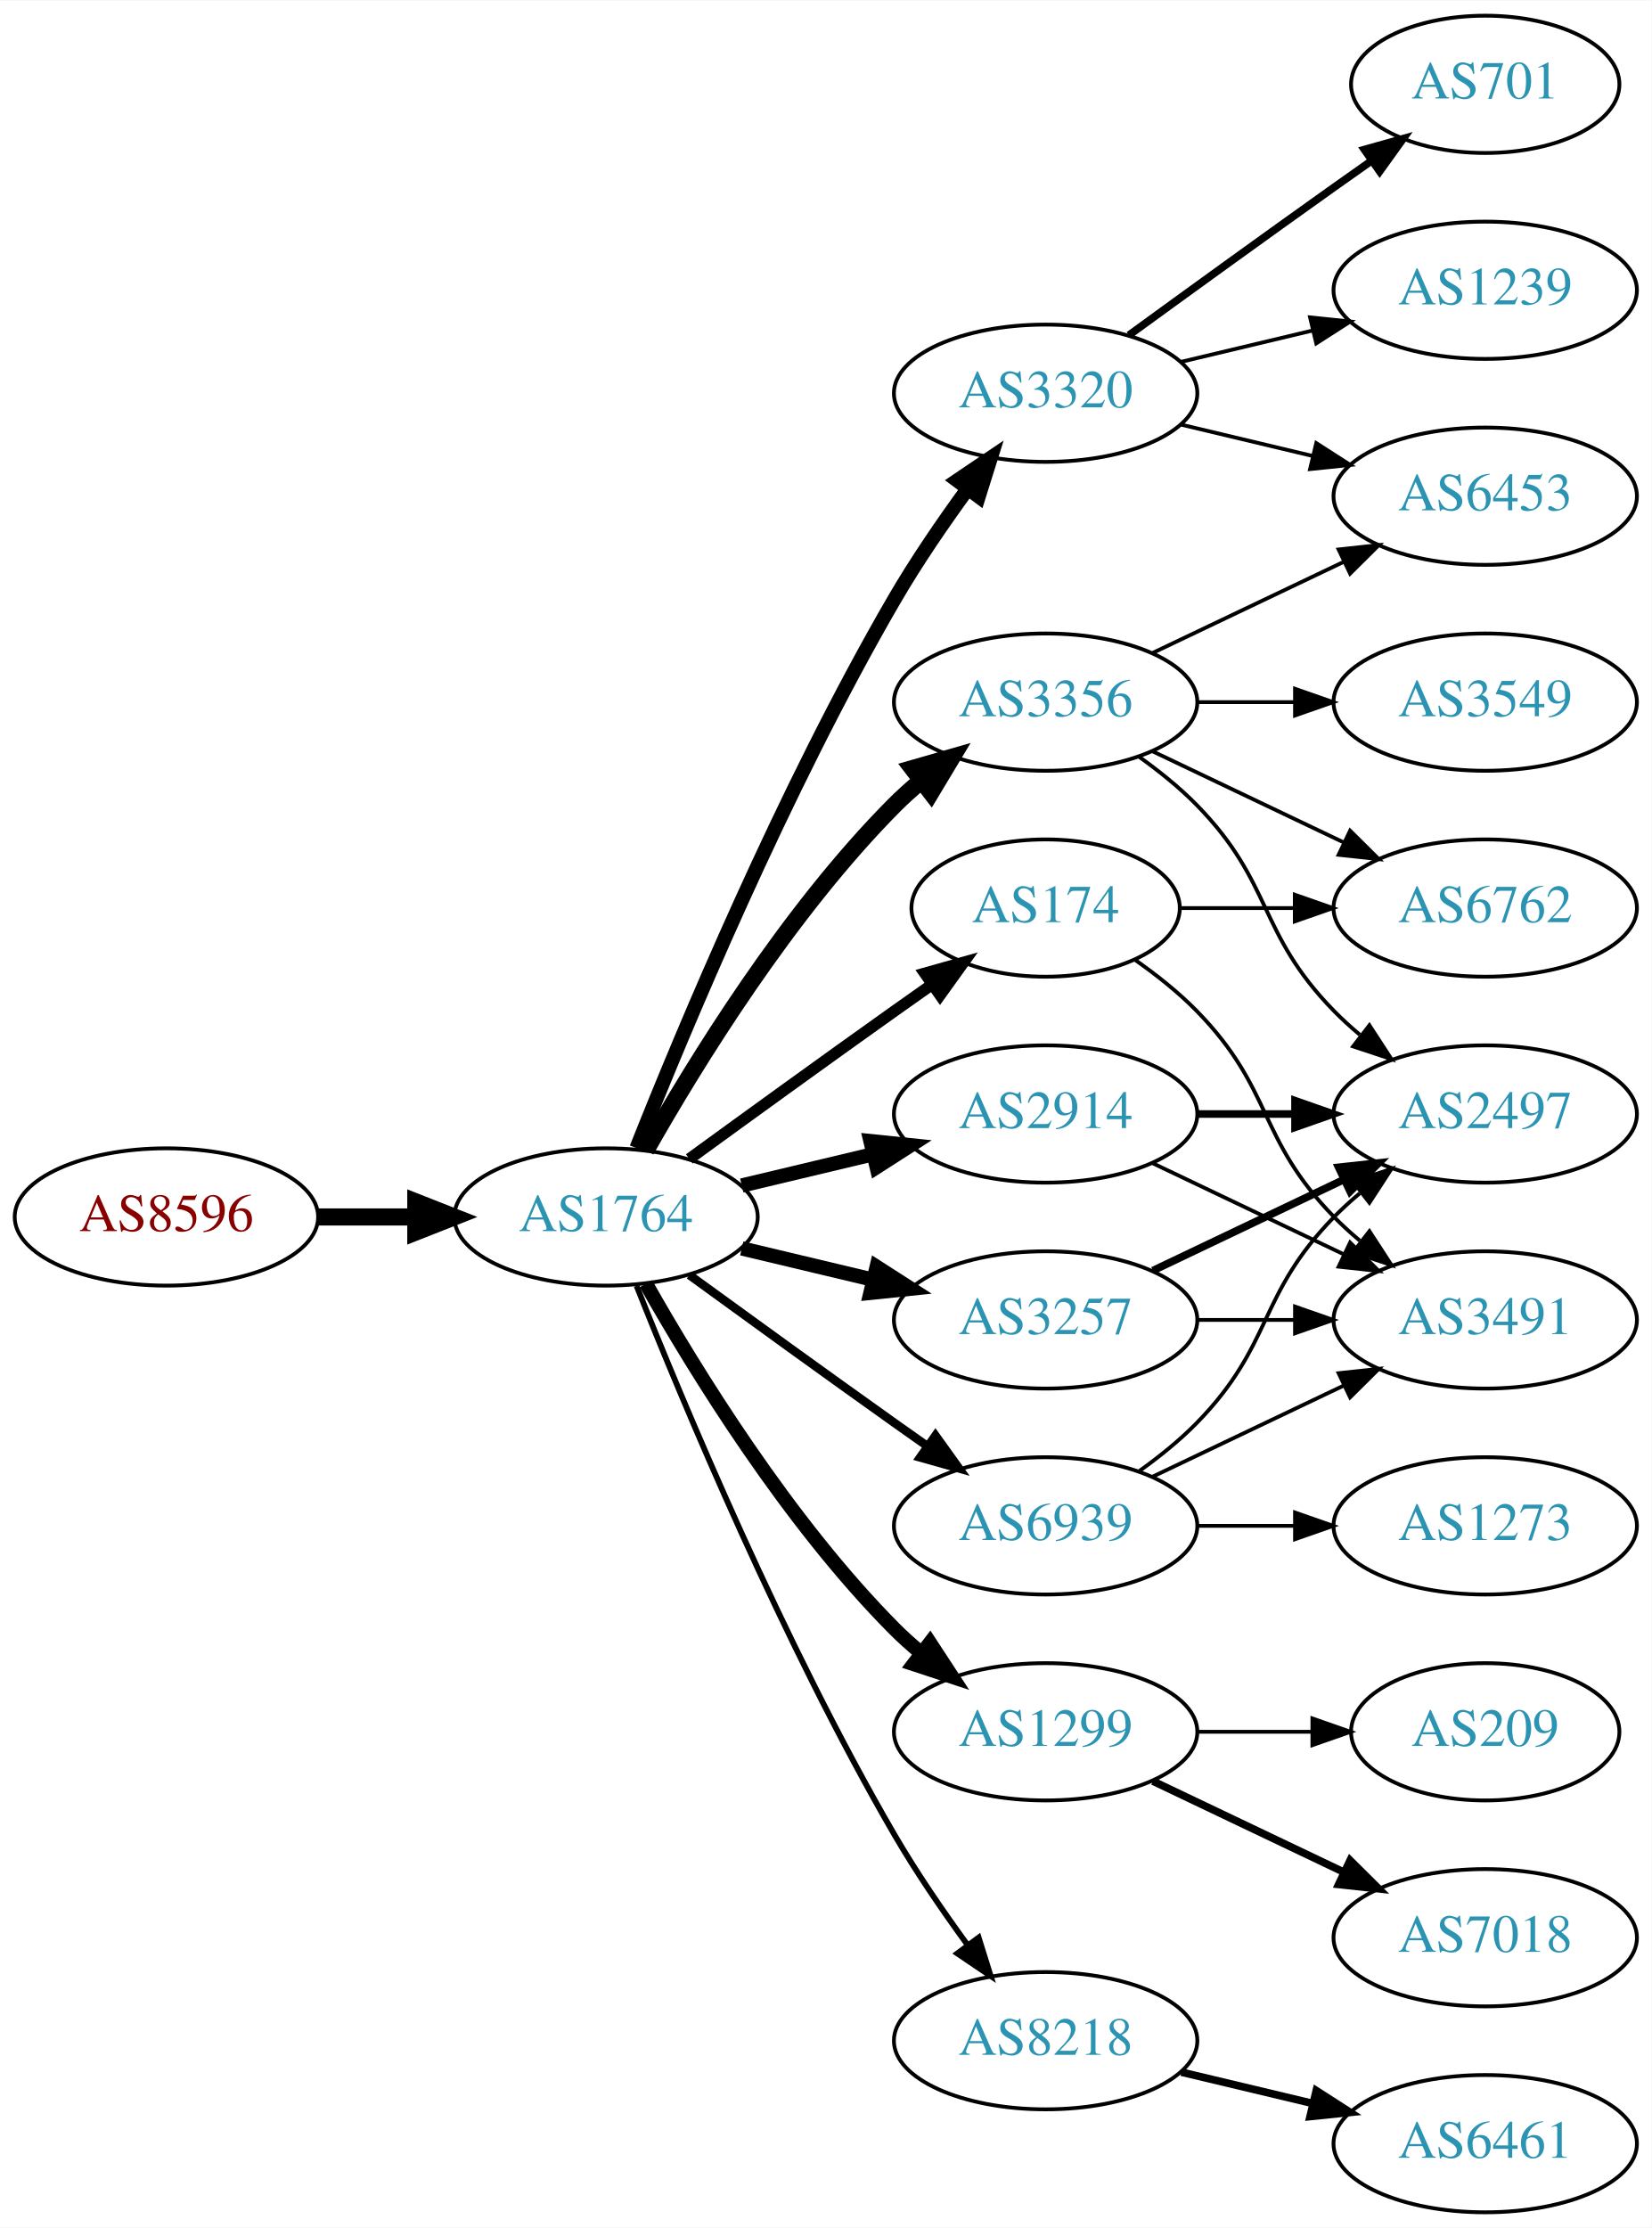
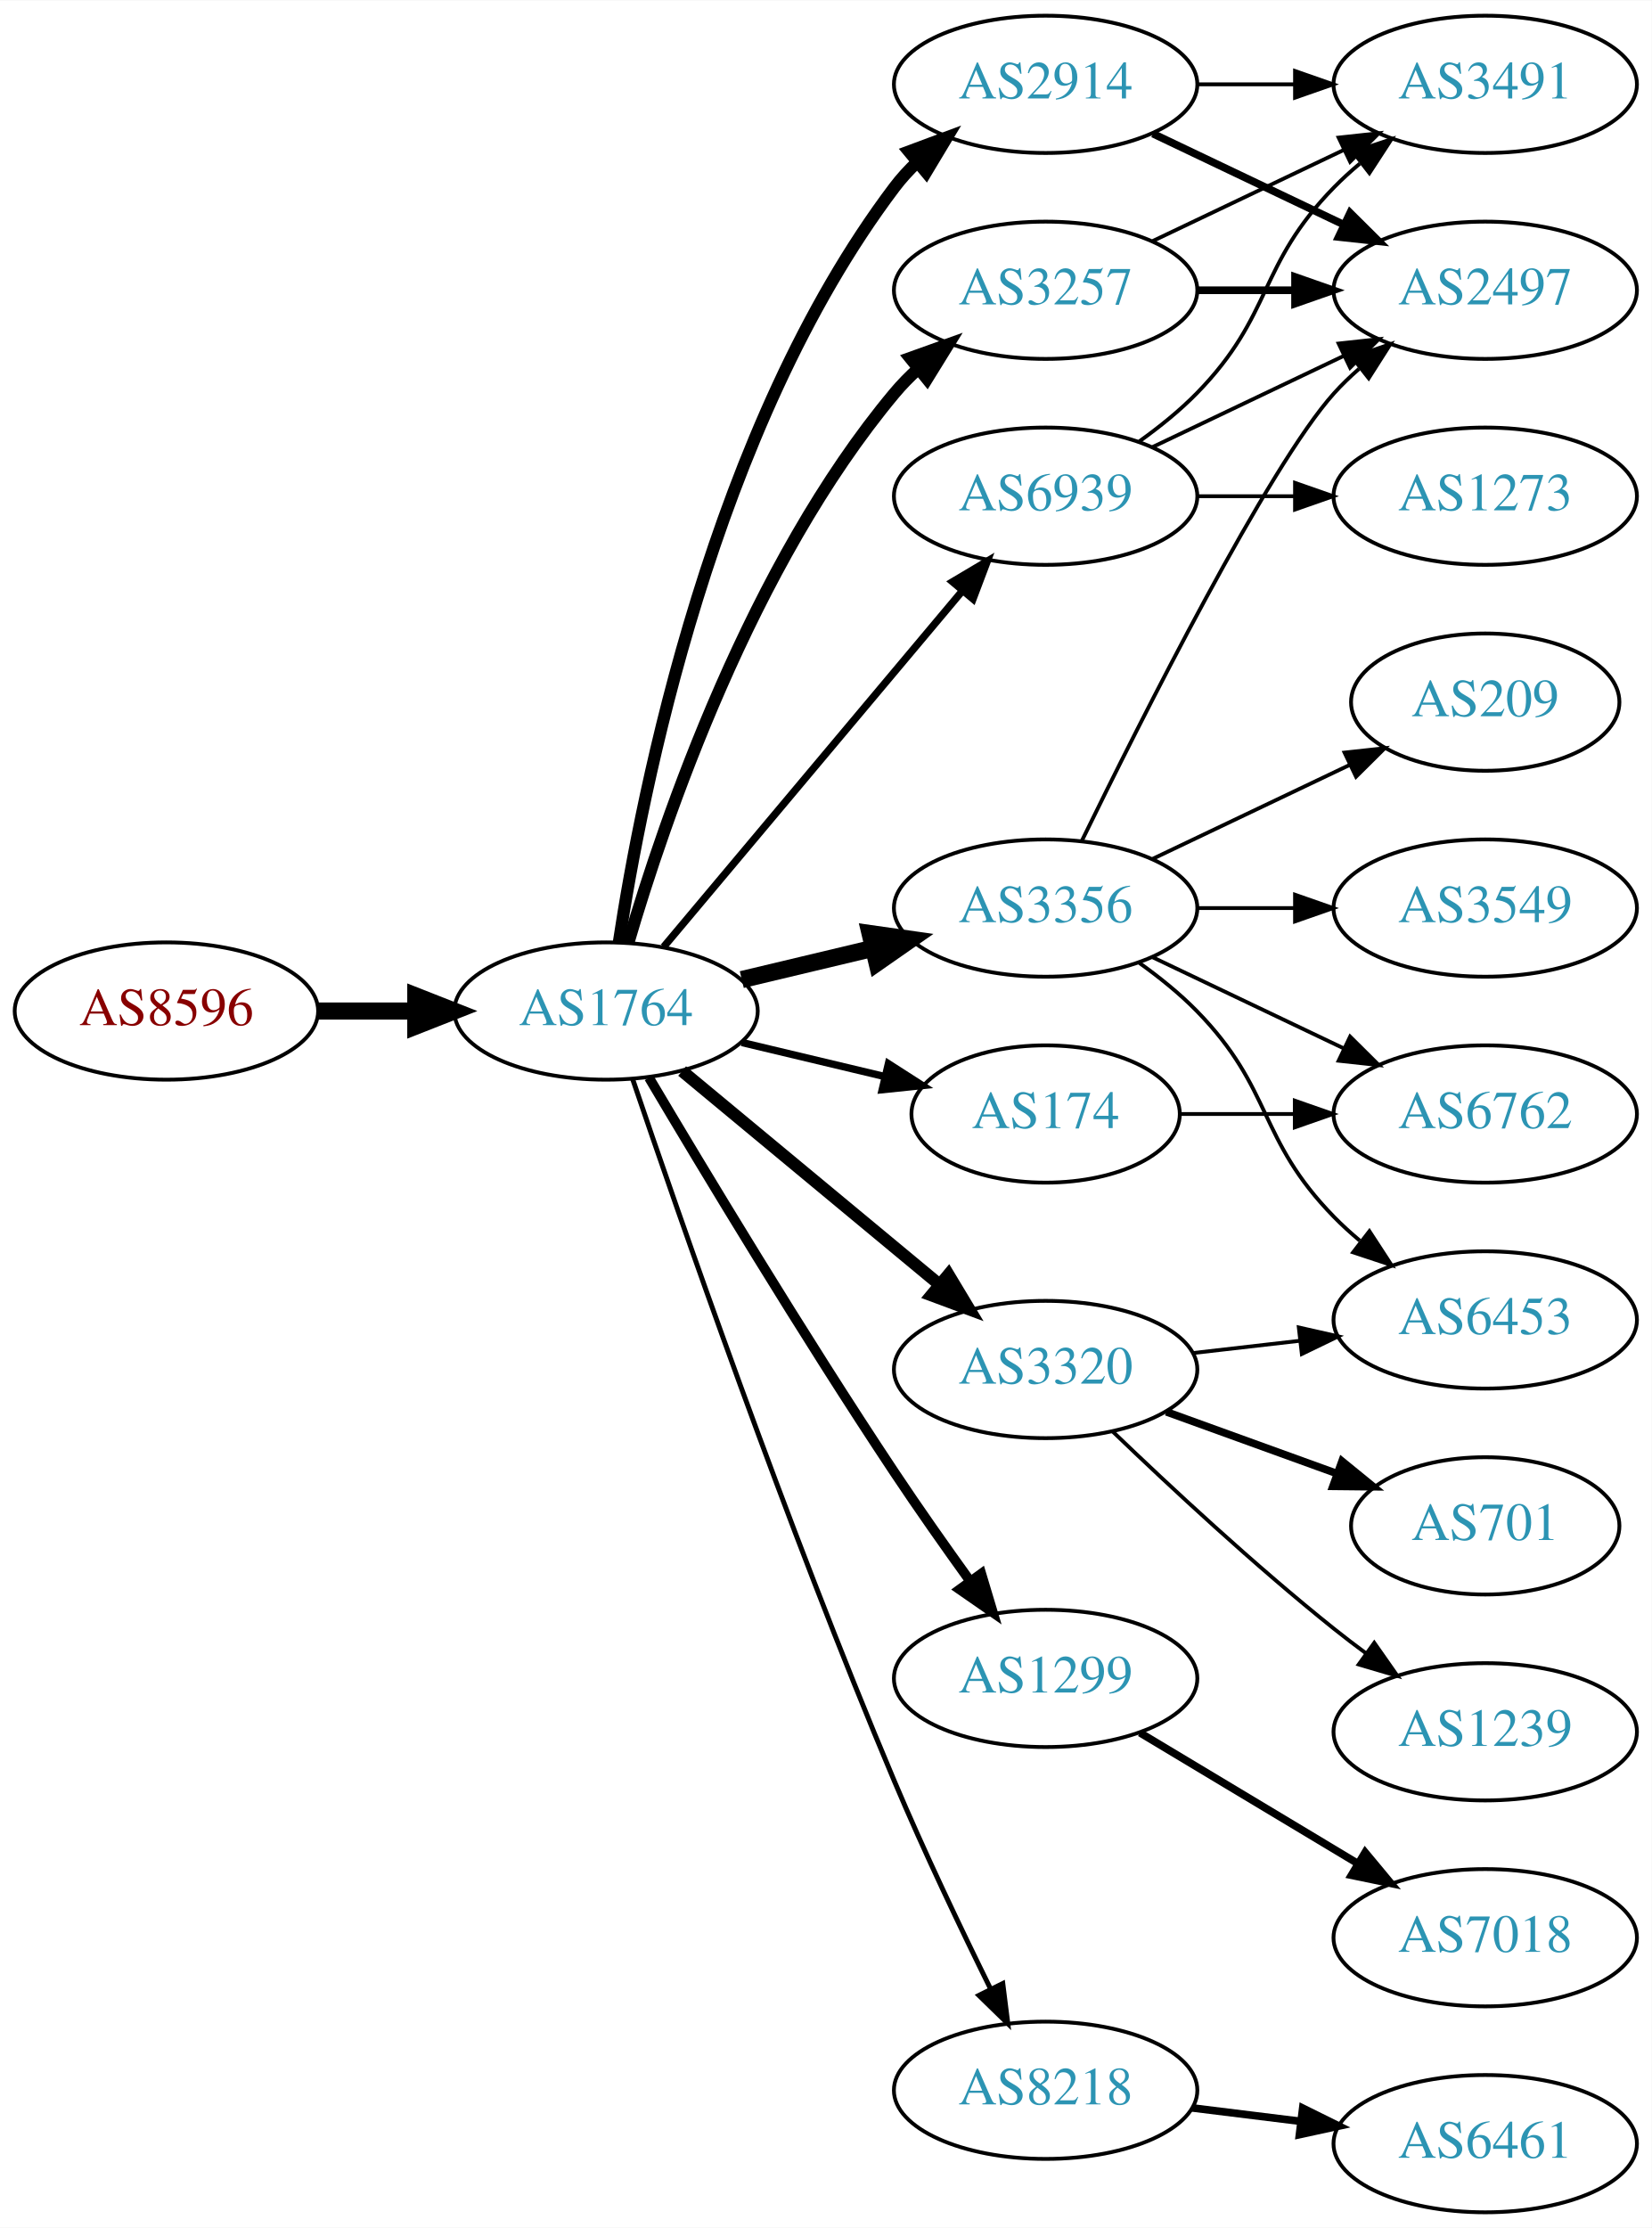
<svg xmlns="http://www.w3.org/2000/svg" xmlns:xlink="http://www.w3.org/1999/xlink" width="433pt" height="584pt" viewBox="0.00 0.00 433.17 584.00">
  <g id="graph0" class="graph" transform="scale(1 1) rotate(0) translate(4 580)">
    <polygon fill="white" stroke="none" points="-4,4 -4,-580 429.172,-580 429.172,4 -4,4" />
    <g id="node1" class="node">
      <g id="a_node1">
        <a xlink:href="/asn/8596" xlink:title="AS8596 ~ hotze.com GmbH [AT]">
-           <ellipse fill="#ffffff" stroke="black" cx="39.647" cy="-261" rx="39.794" ry="18" />
-           <text text-anchor="middle" x="39.647" y="-257.3" font-family="Times,serif" font-size="14.00" fill="#880000">AS8596</text>
+           <ellipse fill="#ffffff" stroke="black" cx="39.647" cy="-315" rx="39.794" ry="18" />
+           <text text-anchor="middle" x="39.647" y="-311.3" font-family="Times,serif" font-size="14.00" fill="#880000">AS8596</text>
        </a>
      </g>
    </g>
    <g id="node2" class="node">
      <g id="a_node2">
        <a xlink:href="/asn/1764" xlink:title="AS1764 ~ NEXTLAYER-AS [AT]">
-           <ellipse fill="#ffffff" stroke="black" cx="154.939" cy="-261" rx="39.794" ry="18" />
-           <text text-anchor="middle" x="154.939" y="-257.3" font-family="Times,serif" font-size="14.00" fill="#2c94b3">AS1764</text>
+           <ellipse fill="#ffffff" stroke="black" cx="154.939" cy="-315" rx="39.794" ry="18" />
+           <text text-anchor="middle" x="154.939" y="-311.3" font-family="Times,serif" font-size="14.00" fill="#2c94b3">AS1764</text>
        </a>
      </g>
    </g>
    <g id="edge1" class="edge">
-       <path fill="none" stroke="black" stroke-width="4.5" d="M79.319,-261C87.522,-261 96.286,-261 104.818,-261" />
-       <polygon fill="black" stroke="black" stroke-width="4.5" points="105.057,-264.938 115.057,-261 105.057,-257.063 105.057,-264.938" />
+       <path fill="none" stroke="black" stroke-width="4.5" d="M79.319,-315C87.522,-315 96.286,-315 104.818,-315" />
+       <polygon fill="black" stroke="black" stroke-width="4.5" points="105.057,-318.938 115.057,-315 105.057,-311.063 105.057,-318.938" />
    </g>
    <g id="node3" class="node">
      <g id="a_node3">
-         <a xlink:href="/asn/3257" xlink:title="AS3257 ~ GTT [DE]">
-           <ellipse fill="#ffffff" stroke="black" cx="270.232" cy="-234" rx="39.794" ry="18" />
-           <text text-anchor="middle" x="270.232" y="-230.3" font-family="Times,serif" font-size="14.00" fill="#2c94b3">AS3257</text>
+         <a xlink:href="/asn/2914" xlink:title="AS2914 ~ NTT America, Inc. [US]">
+           <ellipse fill="#ffffff" stroke="black" cx="270.232" cy="-558" rx="39.794" ry="18" />
+           <text text-anchor="middle" x="270.232" y="-554.3" font-family="Times,serif" font-size="14.00" fill="#2c94b3">AS2914</text>
        </a>
      </g>
    </g>
    <g id="edge2" class="edge">
-       <path fill="none" stroke="black" stroke-width="3.75" d="M190.547,-252.752C201.418,-250.162 213.572,-247.265 225.015,-244.538" />
-       <polygon fill="black" stroke="black" stroke-width="3.75" points="225.921,-247.92 234.837,-242.197 224.298,-241.111 225.921,-247.92" />
+       <path fill="none" stroke="black" stroke-width="3.214" d="M158.316,-332.986C164.29,-372.422 183.001,-467.995 230.586,-531 232.343,-533.327 234.36,-535.529 236.53,-537.596" />
+       <polygon fill="black" stroke="black" stroke-width="3.214" points="234.414,-540.389 244.342,-544.088 238.888,-535.005 234.414,-540.389" />
    </g>
    <g id="node4" class="node">
      <g id="a_node4">
-         <a xlink:href="/asn/1299" xlink:title="AS1299 ~ Telia Carrier [EU]">
-           <ellipse fill="#ffffff" stroke="black" cx="270.232" cy="-126" rx="39.794" ry="18" />
-           <text text-anchor="middle" x="270.232" y="-122.3" font-family="Times,serif" font-size="14.00" fill="#2c94b3">AS1299</text>
+         <a xlink:href="/asn/3356" xlink:title="AS3356 ~ Level 3 Parent, LLC [US]">
+           <ellipse fill="#ffffff" stroke="black" cx="270.232" cy="-342" rx="39.794" ry="18" />
+           <text text-anchor="middle" x="270.232" y="-338.3" font-family="Times,serif" font-size="14.00" fill="#2c94b3">AS3356</text>
        </a>
      </g>
    </g>
    <g id="edge3" class="edge">
-       <path fill="none" stroke="black" stroke-width="3.75" d="M165.399,-243.51C178.181,-220.904 202.613,-181.114 230.586,-153 232.697,-150.879 234.993,-148.812 237.378,-146.829" />
-       <polygon fill="black" stroke="black" stroke-width="3.75" points="239.894,-149.31 245.694,-140.444 235.631,-143.758 239.894,-149.31" />
+       <path fill="none" stroke="black" stroke-width="4.5" d="M190.547,-323.248C201.418,-325.838 213.572,-328.735 225.015,-331.462" />
+       <polygon fill="black" stroke="black" stroke-width="4.5" points="224.197,-335.315 234.837,-333.803 226.022,-327.654 224.197,-335.315" />
    </g>
    <g id="node5" class="node">
      <g id="a_node5">
-         <a xlink:href="/asn/3356" xlink:title="AS3356 ~ Level 3 Parent, LLC [US]">
-           <ellipse fill="#ffffff" stroke="black" cx="270.232" cy="-396" rx="39.794" ry="18" />
-           <text text-anchor="middle" x="270.232" y="-392.3" font-family="Times,serif" font-size="14.00" fill="#2c94b3">AS3356</text>
+         <a xlink:href="/asn/3320" xlink:title="AS3320 ~ DTAG [DE]">
+           <ellipse fill="#ffffff" stroke="black" cx="270.232" cy="-221" rx="39.794" ry="18" />
+           <text text-anchor="middle" x="270.232" y="-217.3" font-family="Times,serif" font-size="14.00" fill="#2c94b3">AS3320</text>
        </a>
      </g>
    </g>
    <g id="edge4" class="edge">
-       <path fill="none" stroke="black" stroke-width="4.5" d="M165.399,-278.49C178.181,-301.096 202.613,-340.886 230.586,-369 232.697,-371.121 234.993,-373.188 237.378,-375.171" />
-       <polygon fill="black" stroke="black" stroke-width="4.5" points="235.364,-378.589 245.694,-381.556 240.16,-372.343 235.364,-378.589" />
+       <path fill="none" stroke="black" stroke-width="3.214" d="M174.902,-299.267C193.365,-283.948 221.601,-260.52 242.372,-243.287" />
+       <polygon fill="black" stroke="black" stroke-width="3.214" points="244.747,-245.864 250.208,-236.785 240.277,-240.477 244.747,-245.864" />
    </g>
    <g id="node6" class="node">
      <g id="a_node6">
-         <a xlink:href="/asn/2914" xlink:title="AS2914 ~ NTT America, Inc. [US]">
-           <ellipse fill="#ffffff" stroke="black" cx="270.232" cy="-288" rx="39.794" ry="18" />
-           <text text-anchor="middle" x="270.232" y="-284.3" font-family="Times,serif" font-size="14.00" fill="#2c94b3">AS2914</text>
+         <a xlink:href="/asn/1299" xlink:title="AS1299 ~ Telia Carrier [EU]">
+           <ellipse fill="#ffffff" stroke="black" cx="270.232" cy="-140" rx="39.794" ry="18" />
+           <text text-anchor="middle" x="270.232" y="-136.3" font-family="Times,serif" font-size="14.00" fill="#2c94b3">AS1299</text>
        </a>
      </g>
    </g>
    <g id="edge5" class="edge">
-       <path fill="none" stroke="black" stroke-width="3.75" d="M190.547,-269.248C201.418,-271.838 213.572,-274.735 225.015,-277.462" />
-       <polygon fill="black" stroke="black" stroke-width="3.75" points="224.298,-280.889 234.837,-279.803 225.921,-274.08 224.298,-280.889" />
+       <path fill="none" stroke="black" stroke-width="2.571" d="M166.204,-297.533C180.267,-273.798 206.526,-230.171 230.586,-194 236.876,-184.544 244.048,-174.368 250.492,-165.428" />
+       <polygon fill="black" stroke="black" stroke-width="2.571" points="253.351,-167.447 256.394,-157.298 247.687,-163.334 253.351,-167.447" />
    </g>
    <g id="node7" class="node">
      <g id="a_node7">
-         <a xlink:href="/asn/3320" xlink:title="AS3320 ~ DTAG [DE]">
-           <ellipse fill="#ffffff" stroke="black" cx="270.232" cy="-477" rx="39.794" ry="18" />
-           <text text-anchor="middle" x="270.232" y="-473.3" font-family="Times,serif" font-size="14.00" fill="#2c94b3">AS3320</text>
+         <a xlink:href="/asn/174" xlink:title="AS174 ~ Cogent Communications [US]">
+           <ellipse fill="#ffffff" stroke="black" cx="270.232" cy="-288" rx="35.194" ry="18" />
+           <text text-anchor="middle" x="270.232" y="-284.3" font-family="Times,serif" font-size="14.00" fill="#2c94b3">AS174</text>
        </a>
      </g>
    </g>
    <g id="edge6" class="edge">
-       <path fill="none" stroke="black" stroke-width="3.75" d="M162.943,-279.051C175.07,-309.57 201.487,-372.933 230.586,-423 236.293,-432.819 243.331,-443.078 249.83,-451.984" />
-       <polygon fill="black" stroke="black" stroke-width="3.75" points="247.056,-454.119 255.835,-460.05 252.67,-449.938 247.056,-454.119" />
+       <path fill="none" stroke="black" stroke-width="1.929" d="M190.547,-306.752C202.341,-303.942 215.646,-300.771 227.913,-297.847" />
+       <polygon fill="black" stroke="black" stroke-width="1.929" points="229.002,-301.186 237.918,-295.463 227.379,-294.376 229.002,-301.186" />
    </g>
    <g id="node8" class="node">
      <g id="a_node8">
-         <a xlink:href="/asn/174" xlink:title="AS174 ~ Cogent Communications [US]">
-           <ellipse fill="#ffffff" stroke="black" cx="270.232" cy="-342" rx="35.194" ry="18" />
-           <text text-anchor="middle" x="270.232" y="-338.3" font-family="Times,serif" font-size="14.00" fill="#2c94b3">AS174</text>
+         <a xlink:href="/asn/3257" xlink:title="AS3257 ~ GTT [DE]">
+           <ellipse fill="#ffffff" stroke="black" cx="270.232" cy="-504" rx="39.794" ry="18" />
+           <text text-anchor="middle" x="270.232" y="-500.3" font-family="Times,serif" font-size="14.00" fill="#2c94b3">AS3257</text>
        </a>
      </g>
    </g>
    <g id="edge7" class="edge">
-       <path fill="none" stroke="black" stroke-width="3" d="M176.788,-276.222C191.722,-287.091 212.335,-302.025 230.586,-315 233.796,-317.282 237.165,-319.661 240.52,-322.018" />
-       <polygon fill="black" stroke="black" stroke-width="3" points="238.532,-324.899 248.73,-327.77 242.548,-319.166 238.532,-324.899" />
+       <path fill="none" stroke="black" stroke-width="3.214" d="M160.814,-333.002C170.127,-364.844 192.944,-431.981 230.586,-477 232.456,-479.237 234.554,-481.374 236.781,-483.396" />
+       <polygon fill="black" stroke="black" stroke-width="3.214" points="234.724,-486.234 244.7,-489.804 239.128,-480.793 234.724,-486.234" />
    </g>
    <g id="node9" class="node">
      <g id="a_node9">
        <a xlink:href="/asn/8218" xlink:title="AS8218 ~ legacy Neotelecoms [FR]">
-           <ellipse fill="#ffffff" stroke="black" cx="270.232" cy="-45" rx="39.794" ry="18" />
-           <text text-anchor="middle" x="270.232" y="-41.3" font-family="Times,serif" font-size="14.00" fill="#2c94b3">AS8218</text>
+           <ellipse fill="#ffffff" stroke="black" cx="270.232" cy="-32" rx="39.794" ry="18" />
+           <text text-anchor="middle" x="270.232" y="-28.3" font-family="Times,serif" font-size="14.00" fill="#2c94b3">AS8218</text>
        </a>
      </g>
    </g>
    <g id="edge8" class="edge">
-       <path fill="none" stroke="black" stroke-width="1.5" d="M162.943,-242.949C175.07,-212.43 201.487,-149.067 230.586,-99 236.293,-89.181 243.331,-78.922 249.83,-70.016" />
-       <polygon fill="black" stroke="black" stroke-width="1.5" points="252.67,-72.061 255.835,-61.95 247.056,-67.881 252.67,-72.061" />
+       <path fill="none" stroke="black" stroke-width="1.286" d="M161.896,-297.226C173.905,-261.79 202.297,-179.99 230.586,-113 238.366,-94.576 248.06,-74.263 255.793,-58.589" />
+       <polygon fill="black" stroke="black" stroke-width="1.286" points="259.001,-59.999 260.32,-49.486 252.733,-56.882 259.001,-59.999" />
    </g>
    <g id="node10" class="node">
      <g id="a_node10">
        <a xlink:href="/asn/6939" xlink:title="AS6939 ~ Hurricane Electric LLC [US]">
-           <ellipse fill="#ffffff" stroke="black" cx="270.232" cy="-180" rx="39.794" ry="18" />
-           <text text-anchor="middle" x="270.232" y="-176.3" font-family="Times,serif" font-size="14.00" fill="#2c94b3">AS6939</text>
+           <ellipse fill="#ffffff" stroke="black" cx="270.232" cy="-450" rx="39.794" ry="18" />
+           <text text-anchor="middle" x="270.232" y="-446.3" font-family="Times,serif" font-size="14.00" fill="#2c94b3">AS6939</text>
        </a>
      </g>
    </g>
    <g id="edge9" class="edge">
-       <path fill="none" stroke="black" stroke-width="2.25" d="M176.788,-245.778C191.722,-234.909 212.335,-219.975 230.586,-207 233.406,-204.995 236.349,-202.915 239.297,-200.841" />
-       <polygon fill="black" stroke="black" stroke-width="2.25" points="241.344,-203.681 247.522,-195.074 237.325,-197.95 241.344,-203.681" />
+       <path fill="none" stroke="black" stroke-width="1.929" d="M170.059,-331.825C189.734,-355.269 225.538,-397.934 248.316,-425.076" />
+       <polygon fill="black" stroke="black" stroke-width="1.929" points="245.825,-427.553 254.935,-432.963 251.188,-423.053 245.825,-427.553" />
+     </g>
+     <g id="node14" class="node">
+       <g id="a_node14">
+         <a xlink:href="/asn/2497" xlink:title="AS2497 ~ Internet Initiative Japan Inc. [JP]">
+           <ellipse fill="#ffffff" stroke="black" cx="385.525" cy="-504" rx="39.794" ry="18" />
+           <text text-anchor="middle" x="385.525" y="-500.3" font-family="Times,serif" font-size="14.00" fill="#2c94b3">AS2497</text>
+         </a>
+       </g>
+     </g>
+     <g id="edge19" class="edge">
+       <path fill="none" stroke="black" stroke-width="2" d="M298.369,-545.066C313.363,-537.919 332.184,-528.948 348.407,-521.215" />
+       <polygon fill="black" stroke="black" stroke-width="2" points="350.089,-524.291 357.61,-516.829 347.077,-517.972 350.089,-524.291" />
+     </g>
+     <g id="node18" class="node">
+       <g id="a_node18">
+         <a xlink:href="/asn/3491" xlink:title="AS3491 ~ PCCW Global, Inc. [US]">
+           <ellipse fill="#ffffff" stroke="black" cx="385.525" cy="-558" rx="39.794" ry="18" />
+           <text text-anchor="middle" x="385.525" y="-554.3" font-family="Times,serif" font-size="14.00" fill="#2c94b3">AS3491</text>
+         </a>
+       </g>
+     </g>
+     <g id="edge18" class="edge">
+       <path fill="none" stroke="black" d="M309.905,-558C318.108,-558 326.872,-558 335.404,-558" />
+       <polygon fill="black" stroke="black" points="335.643,-561.5 345.643,-558 335.643,-554.5 335.643,-561.5" />
+     </g>
+     <g id="node11" class="node">
+       <g id="a_node11">
+         <a xlink:href="/asn/3549" xlink:title="AS3549 ~ Level 3 Parent, LLC [US]">
+           <ellipse fill="#ffffff" stroke="black" cx="385.525" cy="-342" rx="39.794" ry="18" />
+           <text text-anchor="middle" x="385.525" y="-338.3" font-family="Times,serif" font-size="14.00" fill="#2c94b3">AS3549</text>
+         </a>
+       </g>
+     </g>
+     <g id="edge10" class="edge">
+       <path fill="none" stroke="black" d="M309.905,-342C318.108,-342 326.872,-342 335.404,-342" />
+       <polygon fill="black" stroke="black" points="335.643,-345.5 345.643,-342 335.643,-338.5 335.643,-345.5" />
    </g>
    <g id="node12" class="node">
      <g id="a_node12">
-         <a xlink:href="/asn/2497" xlink:title="AS2497 ~ Internet Initiative Japan Inc. [JP]">
+         <a xlink:href="/asn/6762" xlink:title="AS6762 ~ TELECOM ITALIA SPARKLE S.p.A. [IT]">
          <ellipse fill="#ffffff" stroke="black" cx="385.525" cy="-288" rx="39.794" ry="18" />
-           <text text-anchor="middle" x="385.525" y="-284.3" font-family="Times,serif" font-size="14.00" fill="#2c94b3">AS2497</text>
-         </a>
-       </g>
-     </g>
-     <g id="edge14" class="edge">
-       <path fill="none" stroke="black" stroke-width="2" d="M298.369,-246.934C313.363,-254.081 332.184,-263.052 348.407,-270.785" />
-       <polygon fill="black" stroke="black" stroke-width="2" points="347.077,-274.028 357.61,-275.171 350.089,-267.709 347.077,-274.028" />
+           <text text-anchor="middle" x="385.525" y="-284.3" font-family="Times,serif" font-size="14.00" fill="#2c94b3">AS6762</text>
+         </a>
+       </g>
+     </g>
+     <g id="edge11" class="edge">
+       <path fill="none" stroke="black" d="M298.369,-329.066C313.363,-321.919 332.184,-312.948 348.407,-305.215" />
+       <polygon fill="black" stroke="black" points="350.089,-308.291 357.61,-300.829 347.077,-301.972 350.089,-308.291" />
+     </g>
+     <g id="node13" class="node">
+       <g id="a_node13">
+         <a xlink:href="/asn/6453" xlink:title="AS6453 ~ TATA COMMUNICATIONS (AMERICA) INC [US]">
+           <ellipse fill="#ffffff" stroke="black" cx="385.525" cy="-234" rx="39.794" ry="18" />
+           <text text-anchor="middle" x="385.525" y="-230.3" font-family="Times,serif" font-size="14.00" fill="#2c94b3">AS6453</text>
+         </a>
+       </g>
+     </g>
+     <g id="edge12" class="edge">
+       <path fill="none" stroke="black" d="M294.826,-327.611C300.082,-323.852 305.414,-319.563 309.879,-315 330.051,-294.383 325.706,-281.617 345.879,-261 347.972,-258.861 350.255,-256.782 352.632,-254.79" />
+       <polygon fill="black" stroke="black" points="355.15,-257.268 360.931,-248.389 350.875,-251.725 355.15,-257.268" />
+     </g>
+     <g id="edge13" class="edge">
+       <path fill="none" stroke="black" d="M279.67,-359.511C295.288,-391.509 328.675,-457.893 345.879,-477 347.881,-479.224 350.1,-481.363 352.432,-483.397" />
+       <polygon fill="black" stroke="black" points="350.631,-486.433 360.652,-489.873 354.963,-480.935 350.631,-486.433" />
    </g>
    <g id="node15" class="node">
      <g id="a_node15">
-         <a xlink:href="/asn/3491" xlink:title="AS3491 ~ PCCW Global, Inc. [US]">
-           <ellipse fill="#ffffff" stroke="black" cx="385.525" cy="-234" rx="39.794" ry="18" />
-           <text text-anchor="middle" x="385.525" y="-230.3" font-family="Times,serif" font-size="14.00" fill="#2c94b3">AS3491</text>
+         <a xlink:href="/asn/209" xlink:title="AS209 ~ CenturyLink Communications, LLC [US]">
+           <ellipse fill="#ffffff" stroke="black" cx="385.525" cy="-396" rx="35.194" ry="18" />
+           <text text-anchor="middle" x="385.525" y="-392.3" font-family="Times,serif" font-size="14.00" fill="#2c94b3">AS209</text>
+         </a>
+       </g>
+     </g>
+     <g id="edge14" class="edge">
+       <path fill="none" stroke="black" d="M298.369,-354.934C313.801,-362.29 333.286,-371.577 349.821,-379.459" />
+       <polygon fill="black" stroke="black" points="348.63,-382.768 359.163,-383.911 351.642,-376.449 348.63,-382.768" />
+     </g>
+     <g id="edge17" class="edge">
+       <path fill="none" stroke="black" d="M308.957,-225.329C317.939,-226.359 327.637,-227.472 336.995,-228.546" />
+       <polygon fill="black" stroke="black" points="336.631,-232.027 346.965,-229.69 337.429,-225.073 336.631,-232.027" />
+     </g>
+     <g id="node16" class="node">
+       <g id="a_node16">
+         <a xlink:href="/asn/1239" xlink:title="AS1239 ~ Sprint [US]">
+           <ellipse fill="#ffffff" stroke="black" cx="385.525" cy="-126" rx="39.794" ry="18" />
+           <text text-anchor="middle" x="385.525" y="-122.3" font-family="Times,serif" font-size="14.00" fill="#2c94b3">AS1239</text>
        </a>
      </g>
    </g>
    <g id="edge15" class="edge">
-       <path fill="none" stroke="black" d="M309.905,-234C318.108,-234 326.872,-234 335.404,-234" />
-       <polygon fill="black" stroke="black" points="335.643,-237.5 345.643,-234 335.643,-230.5 335.643,-237.5" />
-     </g>
-     <g id="node18" class="node">
-       <g id="a_node18">
+       <path fill="none" stroke="black" d="M287.876,-204.688C302.652,-190.49 325.065,-169.637 345.879,-153 348.582,-150.839 351.447,-148.656 354.345,-146.516" />
+       <polygon fill="black" stroke="black" points="356.421,-149.334 362.5,-140.656 352.337,-143.65 356.421,-149.334" />
+     </g>
+     <g id="node17" class="node">
+       <g id="a_node17">
+         <a xlink:href="/asn/701" xlink:title="AS701 ~ UUNET [US]">
+           <ellipse fill="#ffffff" stroke="black" cx="385.525" cy="-180" rx="35.194" ry="18" />
+           <text text-anchor="middle" x="385.525" y="-176.3" font-family="Times,serif" font-size="14.00" fill="#2c94b3">AS701</text>
+         </a>
+       </g>
+     </g>
+     <g id="edge16" class="edge">
+       <path fill="none" stroke="black" stroke-width="2" d="M301.891,-209.905C315.628,-204.933 331.968,-199.02 346.478,-193.769" />
+       <polygon fill="black" stroke="black" stroke-width="2" points="347.963,-196.954 356.175,-190.26 345.581,-190.372 347.963,-196.954" />
+     </g>
+     <g id="node20" class="node">
+       <g id="a_node20">
        <a xlink:href="/asn/7018" xlink:title="AS7018 ~ AT&amp;T Services, Inc. [US]">
          <ellipse fill="#ffffff" stroke="black" cx="385.525" cy="-72" rx="39.794" ry="18" />
          <text text-anchor="middle" x="385.525" y="-68.3" font-family="Times,serif" font-size="14.00" fill="#2c94b3">AS7018</text>
        </a>
      </g>
    </g>
    <g id="edge23" class="edge">
-       <path fill="none" stroke="black" stroke-width="2" d="M298.369,-113.066C313.363,-105.919 332.184,-96.948 348.407,-89.215" />
-       <polygon fill="black" stroke="black" stroke-width="2" points="350.089,-92.291 357.61,-84.829 347.077,-85.972 350.089,-92.291" />
+       <path fill="none" stroke="black" stroke-width="2" d="M294.982,-125.745C311.599,-115.771 333.995,-102.329 352.232,-91.383" />
+       <polygon fill="black" stroke="black" stroke-width="2" points="354.034,-94.384 360.807,-86.236 350.431,-88.382 354.034,-94.384" />
+     </g>
+     <g id="edge24" class="edge">
+       <path fill="none" stroke="black" d="M305.531,-288C314.909,-288 325.259,-288 335.294,-288" />
+       <polygon fill="black" stroke="black" points="335.582,-291.5 345.582,-288 335.582,-284.5 335.582,-291.5" />
+     </g>
+     <g id="edge20" class="edge">
+       <path fill="none" stroke="black" stroke-width="2" d="M309.905,-504C318.108,-504 326.872,-504 335.404,-504" />
+       <polygon fill="black" stroke="black" stroke-width="2" points="335.643,-507.5 345.643,-504 335.643,-500.5 335.643,-507.5" />
+     </g>
+     <g id="edge21" class="edge">
+       <path fill="none" stroke="black" d="M298.369,-516.934C313.363,-524.081 332.184,-533.052 348.407,-540.785" />
+       <polygon fill="black" stroke="black" points="347.077,-544.028 357.61,-545.171 350.089,-537.709 347.077,-544.028" />
    </g>
    <g id="node19" class="node">
      <g id="a_node19">
-         <a xlink:href="/asn/209" xlink:title="AS209 ~ CenturyLink Communications, LLC [US]">
-           <ellipse fill="#ffffff" stroke="black" cx="385.525" cy="-126" rx="35.194" ry="18" />
-           <text text-anchor="middle" x="385.525" y="-122.3" font-family="Times,serif" font-size="14.00" fill="#2c94b3">AS209</text>
-         </a>
-       </g>
-     </g>
-     <g id="edge24" class="edge">
-       <path fill="none" stroke="black" d="M309.905,-126C319.61,-126 330.101,-126 340.064,-126" />
-       <polygon fill="black" stroke="black" points="340.2,-129.5 350.2,-126 340.2,-122.5 340.2,-129.5" />
-     </g>
-     <g id="node11" class="node">
-       <g id="a_node11">
-         <a xlink:href="/asn/6453" xlink:title="AS6453 ~ TATA COMMUNICATIONS (AMERICA) INC [US]">
-           <ellipse fill="#ffffff" stroke="black" cx="385.525" cy="-450" rx="39.794" ry="18" />
-           <text text-anchor="middle" x="385.525" y="-446.3" font-family="Times,serif" font-size="14.00" fill="#2c94b3">AS6453</text>
-         </a>
-       </g>
-     </g>
-     <g id="edge10" class="edge">
-       <path fill="none" stroke="black" d="M298.369,-408.934C313.363,-416.081 332.184,-425.052 348.407,-432.785" />
-       <polygon fill="black" stroke="black" points="347.077,-436.028 357.61,-437.171 350.089,-429.709 347.077,-436.028" />
-     </g>
-     <g id="edge11" class="edge">
-       <path fill="none" stroke="black" d="M294.826,-381.611C300.082,-377.852 305.414,-373.563 309.879,-369 330.051,-348.383 325.706,-335.617 345.879,-315 347.972,-312.861 350.255,-310.782 352.632,-308.79" />
-       <polygon fill="black" stroke="black" points="355.15,-311.268 360.931,-302.389 350.875,-305.725 355.15,-311.268" />
-     </g>
-     <g id="node13" class="node">
-       <g id="a_node13">
-         <a xlink:href="/asn/3549" xlink:title="AS3549 ~ Level 3 Parent, LLC [US]">
-           <ellipse fill="#ffffff" stroke="black" cx="385.525" cy="-396" rx="39.794" ry="18" />
-           <text text-anchor="middle" x="385.525" y="-392.3" font-family="Times,serif" font-size="14.00" fill="#2c94b3">AS3549</text>
-         </a>
-       </g>
-     </g>
-     <g id="edge12" class="edge">
-       <path fill="none" stroke="black" d="M309.905,-396C318.108,-396 326.872,-396 335.404,-396" />
-       <polygon fill="black" stroke="black" points="335.643,-399.5 345.643,-396 335.643,-392.5 335.643,-399.5" />
-     </g>
-     <g id="node14" class="node">
-       <g id="a_node14">
-         <a xlink:href="/asn/6762" xlink:title="AS6762 ~ TELECOM ITALIA SPARKLE S.p.A. [IT]">
-           <ellipse fill="#ffffff" stroke="black" cx="385.525" cy="-342" rx="39.794" ry="18" />
-           <text text-anchor="middle" x="385.525" y="-338.3" font-family="Times,serif" font-size="14.00" fill="#2c94b3">AS6762</text>
-         </a>
-       </g>
-     </g>
-     <g id="edge13" class="edge">
-       <path fill="none" stroke="black" d="M298.369,-383.066C313.363,-375.919 332.184,-366.948 348.407,-359.215" />
-       <polygon fill="black" stroke="black" points="350.089,-362.291 357.61,-354.829 347.077,-355.972 350.089,-362.291" />
-     </g>
-     <g id="edge16" class="edge">
-       <path fill="none" stroke="black" stroke-width="2" d="M309.905,-288C318.108,-288 326.872,-288 335.404,-288" />
-       <polygon fill="black" stroke="black" stroke-width="2" points="335.643,-291.5 345.643,-288 335.643,-284.5 335.643,-291.5" />
-     </g>
-     <g id="edge17" class="edge">
-       <path fill="none" stroke="black" d="M298.369,-275.066C313.363,-267.919 332.184,-258.948 348.407,-251.215" />
-       <polygon fill="black" stroke="black" points="350.089,-254.291 357.61,-246.829 347.077,-247.972 350.089,-254.291" />
-     </g>
-     <g id="edge20" class="edge">
-       <path fill="none" stroke="black" d="M305.84,-468.752C316.711,-466.162 328.865,-463.265 340.308,-460.538" />
-       <polygon fill="black" stroke="black" points="341.214,-463.92 350.13,-458.197 339.591,-457.111 341.214,-463.92" />
-     </g>
-     <g id="node16" class="node">
-       <g id="a_node16">
-         <a xlink:href="/asn/1239" xlink:title="AS1239 ~ Sprint [US]">
-           <ellipse fill="#ffffff" stroke="black" cx="385.525" cy="-504" rx="39.794" ry="18" />
-           <text text-anchor="middle" x="385.525" y="-500.3" font-family="Times,serif" font-size="14.00" fill="#2c94b3">AS1239</text>
-         </a>
-       </g>
-     </g>
-     <g id="edge18" class="edge">
-       <path fill="none" stroke="black" d="M305.84,-485.248C316.711,-487.838 328.865,-490.735 340.308,-493.462" />
-       <polygon fill="black" stroke="black" points="339.591,-496.889 350.13,-495.803 341.214,-490.08 339.591,-496.889" />
-     </g>
-     <g id="node17" class="node">
-       <g id="a_node17">
-         <a xlink:href="/asn/701" xlink:title="AS701 ~ UUNET [US]">
-           <ellipse fill="#ffffff" stroke="black" cx="385.525" cy="-558" rx="35.194" ry="18" />
-           <text text-anchor="middle" x="385.525" y="-554.3" font-family="Times,serif" font-size="14.00" fill="#2c94b3">AS701</text>
-         </a>
-       </g>
-     </g>
-     <g id="edge19" class="edge">
-       <path fill="none" stroke="black" stroke-width="2" d="M292.081,-492.222C307.015,-503.091 327.628,-518.025 345.879,-531 349.089,-533.282 352.458,-535.661 355.813,-538.018" />
-       <polygon fill="black" stroke="black" stroke-width="2" points="353.825,-540.899 364.023,-543.77 357.841,-535.166 353.825,-540.899" />
-     </g>
-     <g id="edge22" class="edge">
-       <path fill="none" stroke="black" d="M305.531,-342C314.909,-342 325.259,-342 335.294,-342" />
-       <polygon fill="black" stroke="black" points="335.582,-345.5 345.582,-342 335.582,-338.5 335.582,-345.5" />
-     </g>
-     <g id="edge21" class="edge">
-       <path fill="none" stroke="black" d="M293.615,-328.468C299.257,-324.51 305.071,-319.914 309.879,-315 330.051,-294.383 325.706,-281.617 345.879,-261 347.972,-258.861 350.255,-256.782 352.632,-254.79" />
-       <polygon fill="black" stroke="black" points="355.15,-257.268 360.931,-248.389 350.875,-251.725 355.15,-257.268" />
-     </g>
-     <g id="node20" class="node">
-       <g id="a_node20">
        <a xlink:href="/asn/6461" xlink:title="AS6461 ~ Zayo Bandwidth [US]">
          <ellipse fill="#ffffff" stroke="black" cx="385.525" cy="-18" rx="39.794" ry="18" />
          <text text-anchor="middle" x="385.525" y="-14.3" font-family="Times,serif" font-size="14.00" fill="#2c94b3">AS6461</text>
        </a>
      </g>
    </g>
+     <g id="edge22" class="edge">
+       <path fill="none" stroke="black" stroke-width="2" d="M308.643,-27.377C317.731,-26.254 327.568,-25.038 337.053,-23.866" />
+       <polygon fill="black" stroke="black" stroke-width="2" points="337.659,-27.318 347.154,-22.618 336.801,-20.371 337.659,-27.318" />
+     </g>
+     <g id="edge27" class="edge">
+       <path fill="none" stroke="black" d="M298.369,-462.934C313.363,-470.081 332.184,-479.052 348.407,-486.785" />
+       <polygon fill="black" stroke="black" points="347.077,-490.028 357.61,-491.171 350.089,-483.709 347.077,-490.028" />
+     </g>
    <g id="edge25" class="edge">
-       <path fill="none" stroke="black" stroke-width="2" d="M305.84,-36.752C316.711,-34.162 328.865,-31.265 340.308,-28.538" />
-       <polygon fill="black" stroke="black" stroke-width="2" points="341.214,-31.92 350.13,-26.197 339.591,-25.111 341.214,-31.92" />
-     </g>
-     <g id="edge26" class="edge">
-       <path fill="none" stroke="black" d="M294.826,-194.389C300.082,-198.148 305.414,-202.437 309.879,-207 330.051,-227.617 325.706,-240.383 345.879,-261 347.972,-263.139 350.255,-265.218 352.632,-267.21" />
-       <polygon fill="black" stroke="black" points="350.875,-270.275 360.931,-273.611 355.15,-264.732 350.875,-270.275" />
-     </g>
-     <g id="edge27" class="edge">
-       <path fill="none" stroke="black" d="M298.369,-192.934C313.363,-200.081 332.184,-209.052 348.407,-216.785" />
-       <polygon fill="black" stroke="black" points="347.077,-220.028 357.61,-221.171 350.089,-213.709 347.077,-220.028" />
+       <path fill="none" stroke="black" d="M294.826,-464.389C300.082,-468.148 305.414,-472.437 309.879,-477 330.051,-497.617 325.706,-510.383 345.879,-531 347.972,-533.139 350.255,-535.218 352.632,-537.21" />
+       <polygon fill="black" stroke="black" points="350.875,-540.275 360.931,-543.611 355.15,-534.732 350.875,-540.275" />
    </g>
    <g id="node21" class="node">
      <g id="a_node21">
        <a xlink:href="/asn/1273" xlink:title="AS1273 ~ Vodafone Group PLC [EU]">
-           <ellipse fill="#ffffff" stroke="black" cx="385.525" cy="-180" rx="39.794" ry="18" />
-           <text text-anchor="middle" x="385.525" y="-176.3" font-family="Times,serif" font-size="14.00" fill="#2c94b3">AS1273</text>
-         </a>
-       </g>
-     </g>
-     <g id="edge28" class="edge">
-       <path fill="none" stroke="black" d="M309.905,-180C318.108,-180 326.872,-180 335.404,-180" />
-       <polygon fill="black" stroke="black" points="335.643,-183.5 345.643,-180 335.643,-176.5 335.643,-183.5" />
+           <ellipse fill="#ffffff" stroke="black" cx="385.525" cy="-450" rx="39.794" ry="18" />
+           <text text-anchor="middle" x="385.525" y="-446.3" font-family="Times,serif" font-size="14.00" fill="#2c94b3">AS1273</text>
+         </a>
+       </g>
+     </g>
+     <g id="edge26" class="edge">
+       <path fill="none" stroke="black" d="M309.905,-450C318.108,-450 326.872,-450 335.404,-450" />
+       <polygon fill="black" stroke="black" points="335.643,-453.5 345.643,-450 335.643,-446.5 335.643,-453.5" />
    </g>
  </g>
</svg>
